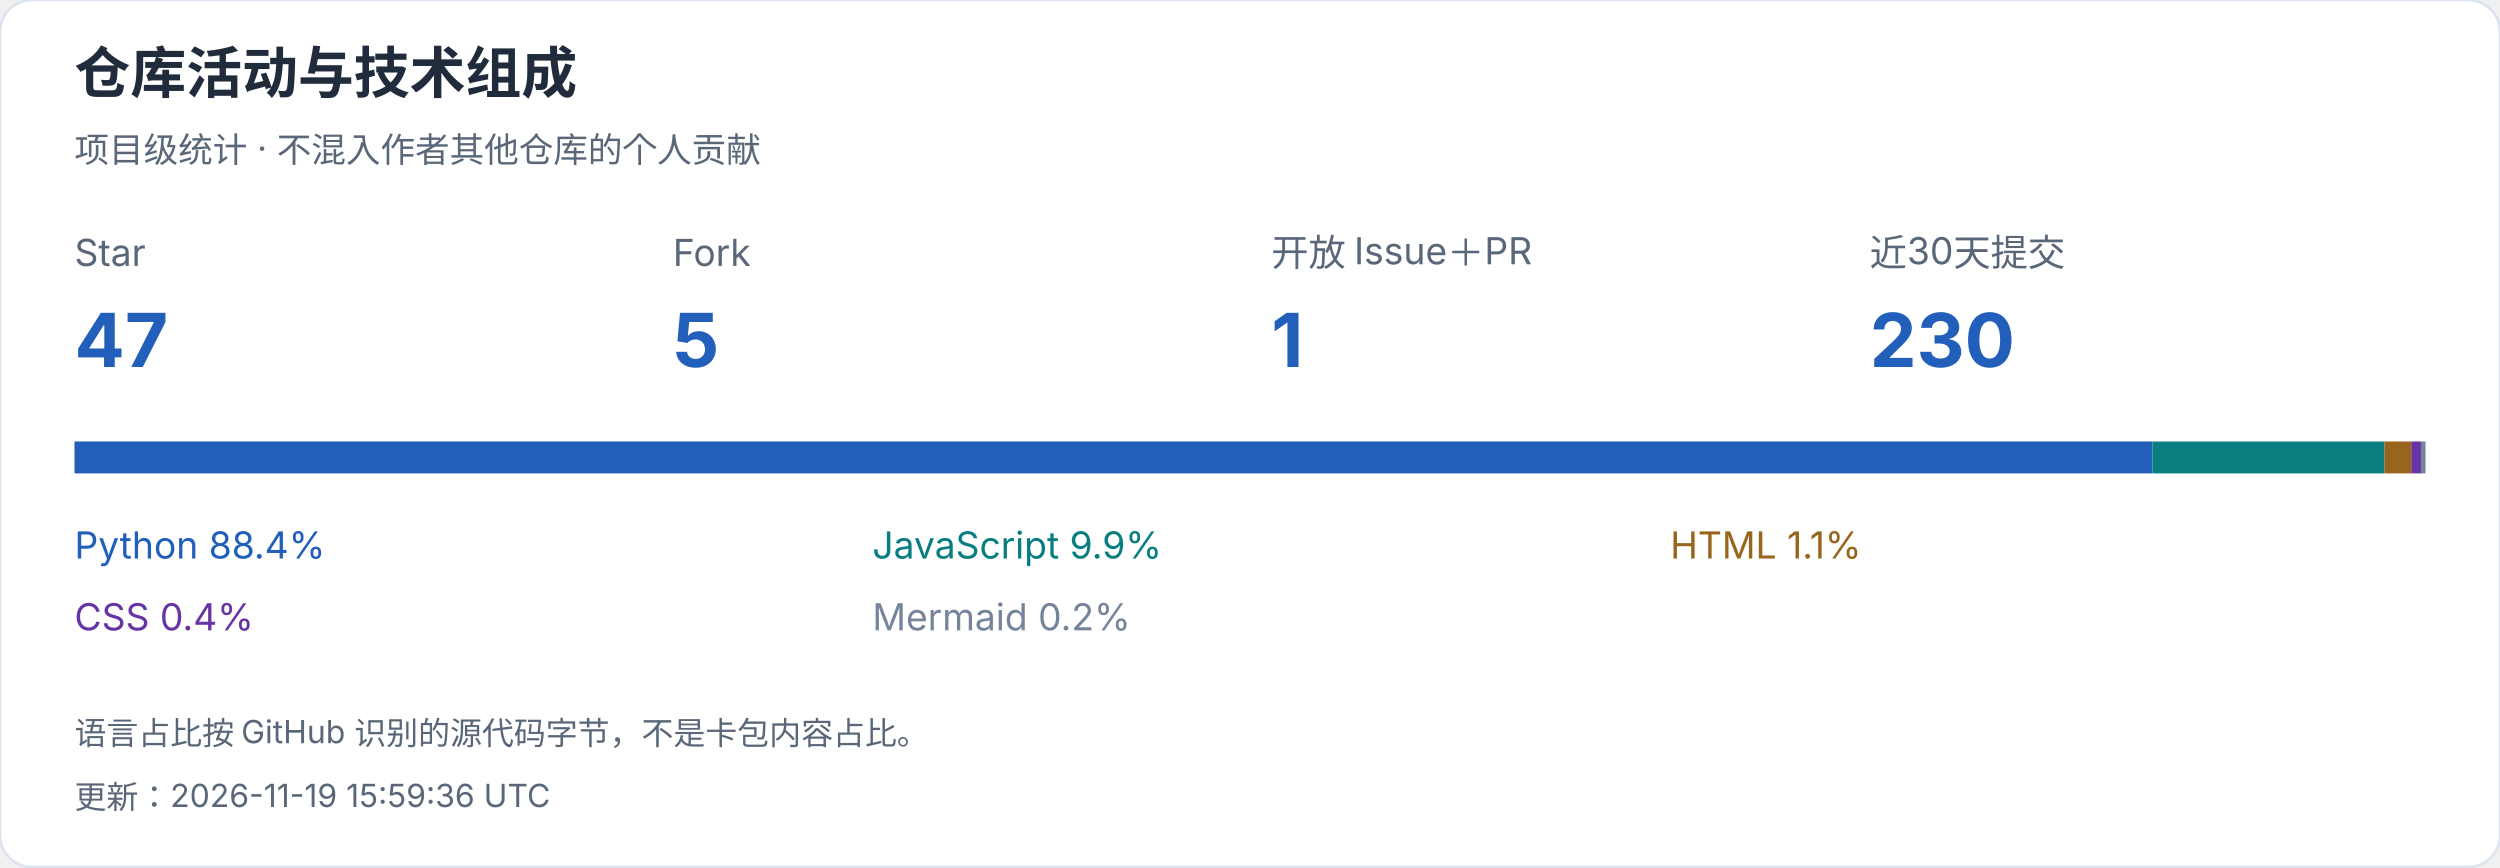
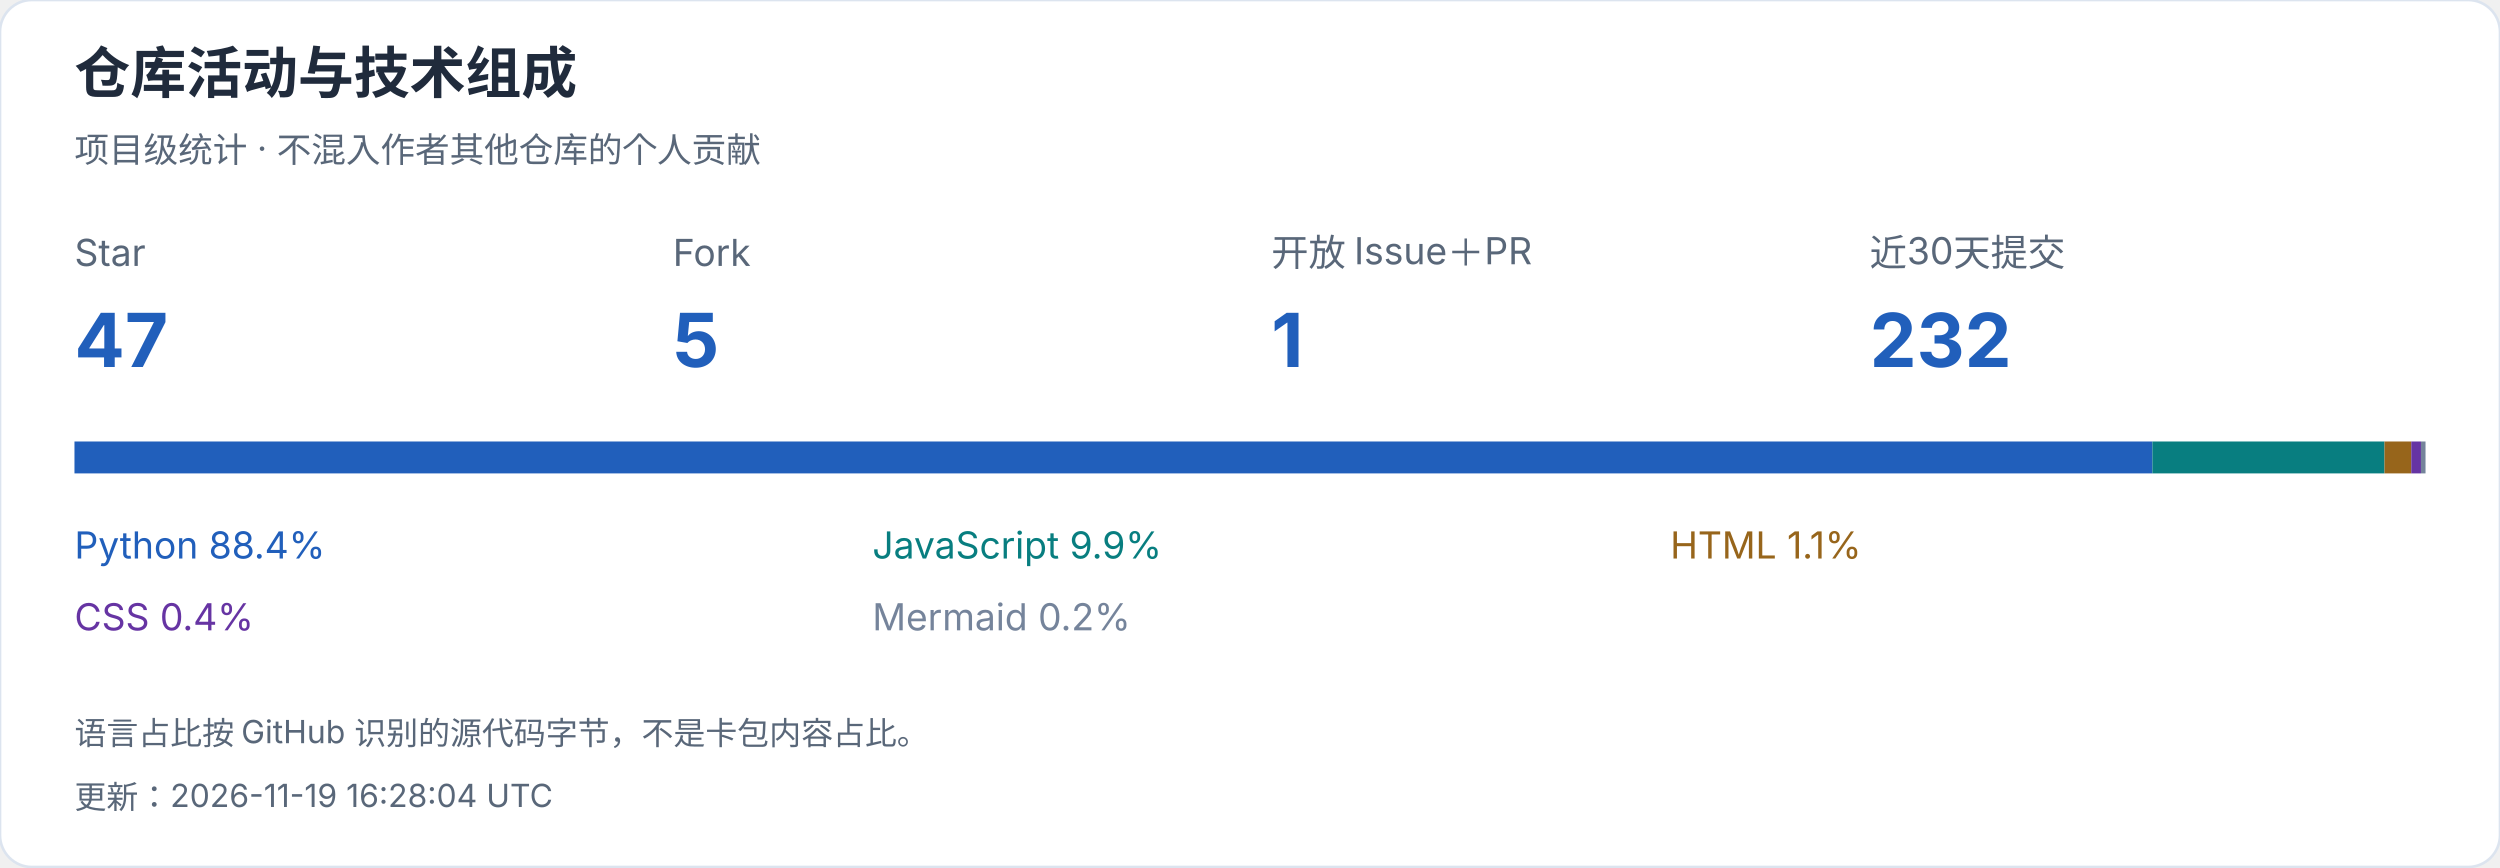
<svg xmlns="http://www.w3.org/2000/svg" width="940" height="326" viewBox="0 0 940 326" role="img" aria-label="仓库活动与技术组成">
  <style>text{font-family:-apple-system,BlinkMacSystemFont,"Segoe UI","PingFang SC","Microsoft YaHei",sans-serif;font-variant-numeric:tabular-nums}</style>
  <rect width="940" height="326" rx="12" fill="white" stroke="#dce4ef" />
  <text x="28" y="35" font-size="21" fill="#202b3c" font-weight="650" text-anchor="start">仓库活动与技术组成</text>
  <text x="28" y="61" font-size="13" fill="#596779" font-weight="400" text-anchor="start">项目级统计 · 不混入作者其他仓库的个人贡献</text>
  <text x="28" y="100" font-size="14" fill="#596779" font-weight="400" text-anchor="start">Star</text>
  <text x="28" y="138" font-size="28" fill="#215fbb" font-weight="650" text-anchor="start">47</text>
  <text x="253" y="100" font-size="14" fill="#596779" font-weight="400" text-anchor="start">Fork</text>
  <text x="253" y="138" font-size="28" fill="#215fbb" font-weight="650" text-anchor="start">5</text>
  <text x="478" y="100" font-size="14" fill="#596779" font-weight="400" text-anchor="start">开放 Issue＋PR</text>
  <text x="478" y="138" font-size="28" fill="#215fbb" font-weight="650" text-anchor="start">1</text>
  <text x="703" y="100" font-size="14" fill="#596779" font-weight="400" text-anchor="start">近30天提交</text>
-   <text x="703" y="138" font-size="28" fill="#215fbb" font-weight="650" text-anchor="start">230</text>
+   <text x="703" y="138" font-size="28" fill="#215fbb" font-weight="650" text-anchor="start">232</text>
  <rect x="28.000" y="166" width="781.301" height="12" fill="#215fbb" />
  <text x="28" y="210" font-size="14" fill="#215fbb" font-weight="400" text-anchor="start">Python  88.4%</text>
  <rect x="809.301" y="166" width="87.266" height="12" fill="#087e80" />
  <text x="328" y="210" font-size="14" fill="#087e80" font-weight="400" text-anchor="start">JavaScript  9.9%</text>
  <rect x="896.567" y="166" width="10.067" height="12" fill="#97651b" />
  <text x="628" y="210" font-size="14" fill="#97651b" font-weight="400" text-anchor="start">HTML  1.1%</text>
  <rect x="906.634" y="166" width="3.649" height="12" fill="#6634a3" />
  <text x="28" y="237" font-size="14" fill="#6634a3" font-weight="400" text-anchor="start">CSS  0.4%</text>
  <rect x="910.283" y="166" width="1.717" height="12" fill="#75849b" />
  <text x="328" y="237" font-size="14" fill="#75849b" font-weight="400" text-anchor="start">Mermaid  0.2%</text>
  <text x="28" y="280" font-size="12" fill="#596779" font-weight="400" text-anchor="start">语言占比按 GitHub 识别的源代码字节，不是卡包内容占比。</text>
-   <text x="28" y="304" font-size="12" fill="#596779" font-weight="400" text-anchor="start">更新：2026-11-19 15:59:36 UTC</text>
+   <text x="28" y="304" font-size="12" fill="#596779" font-weight="400" text-anchor="start">更新：2026-11-19 16:28:04 UTC</text>
</svg>
